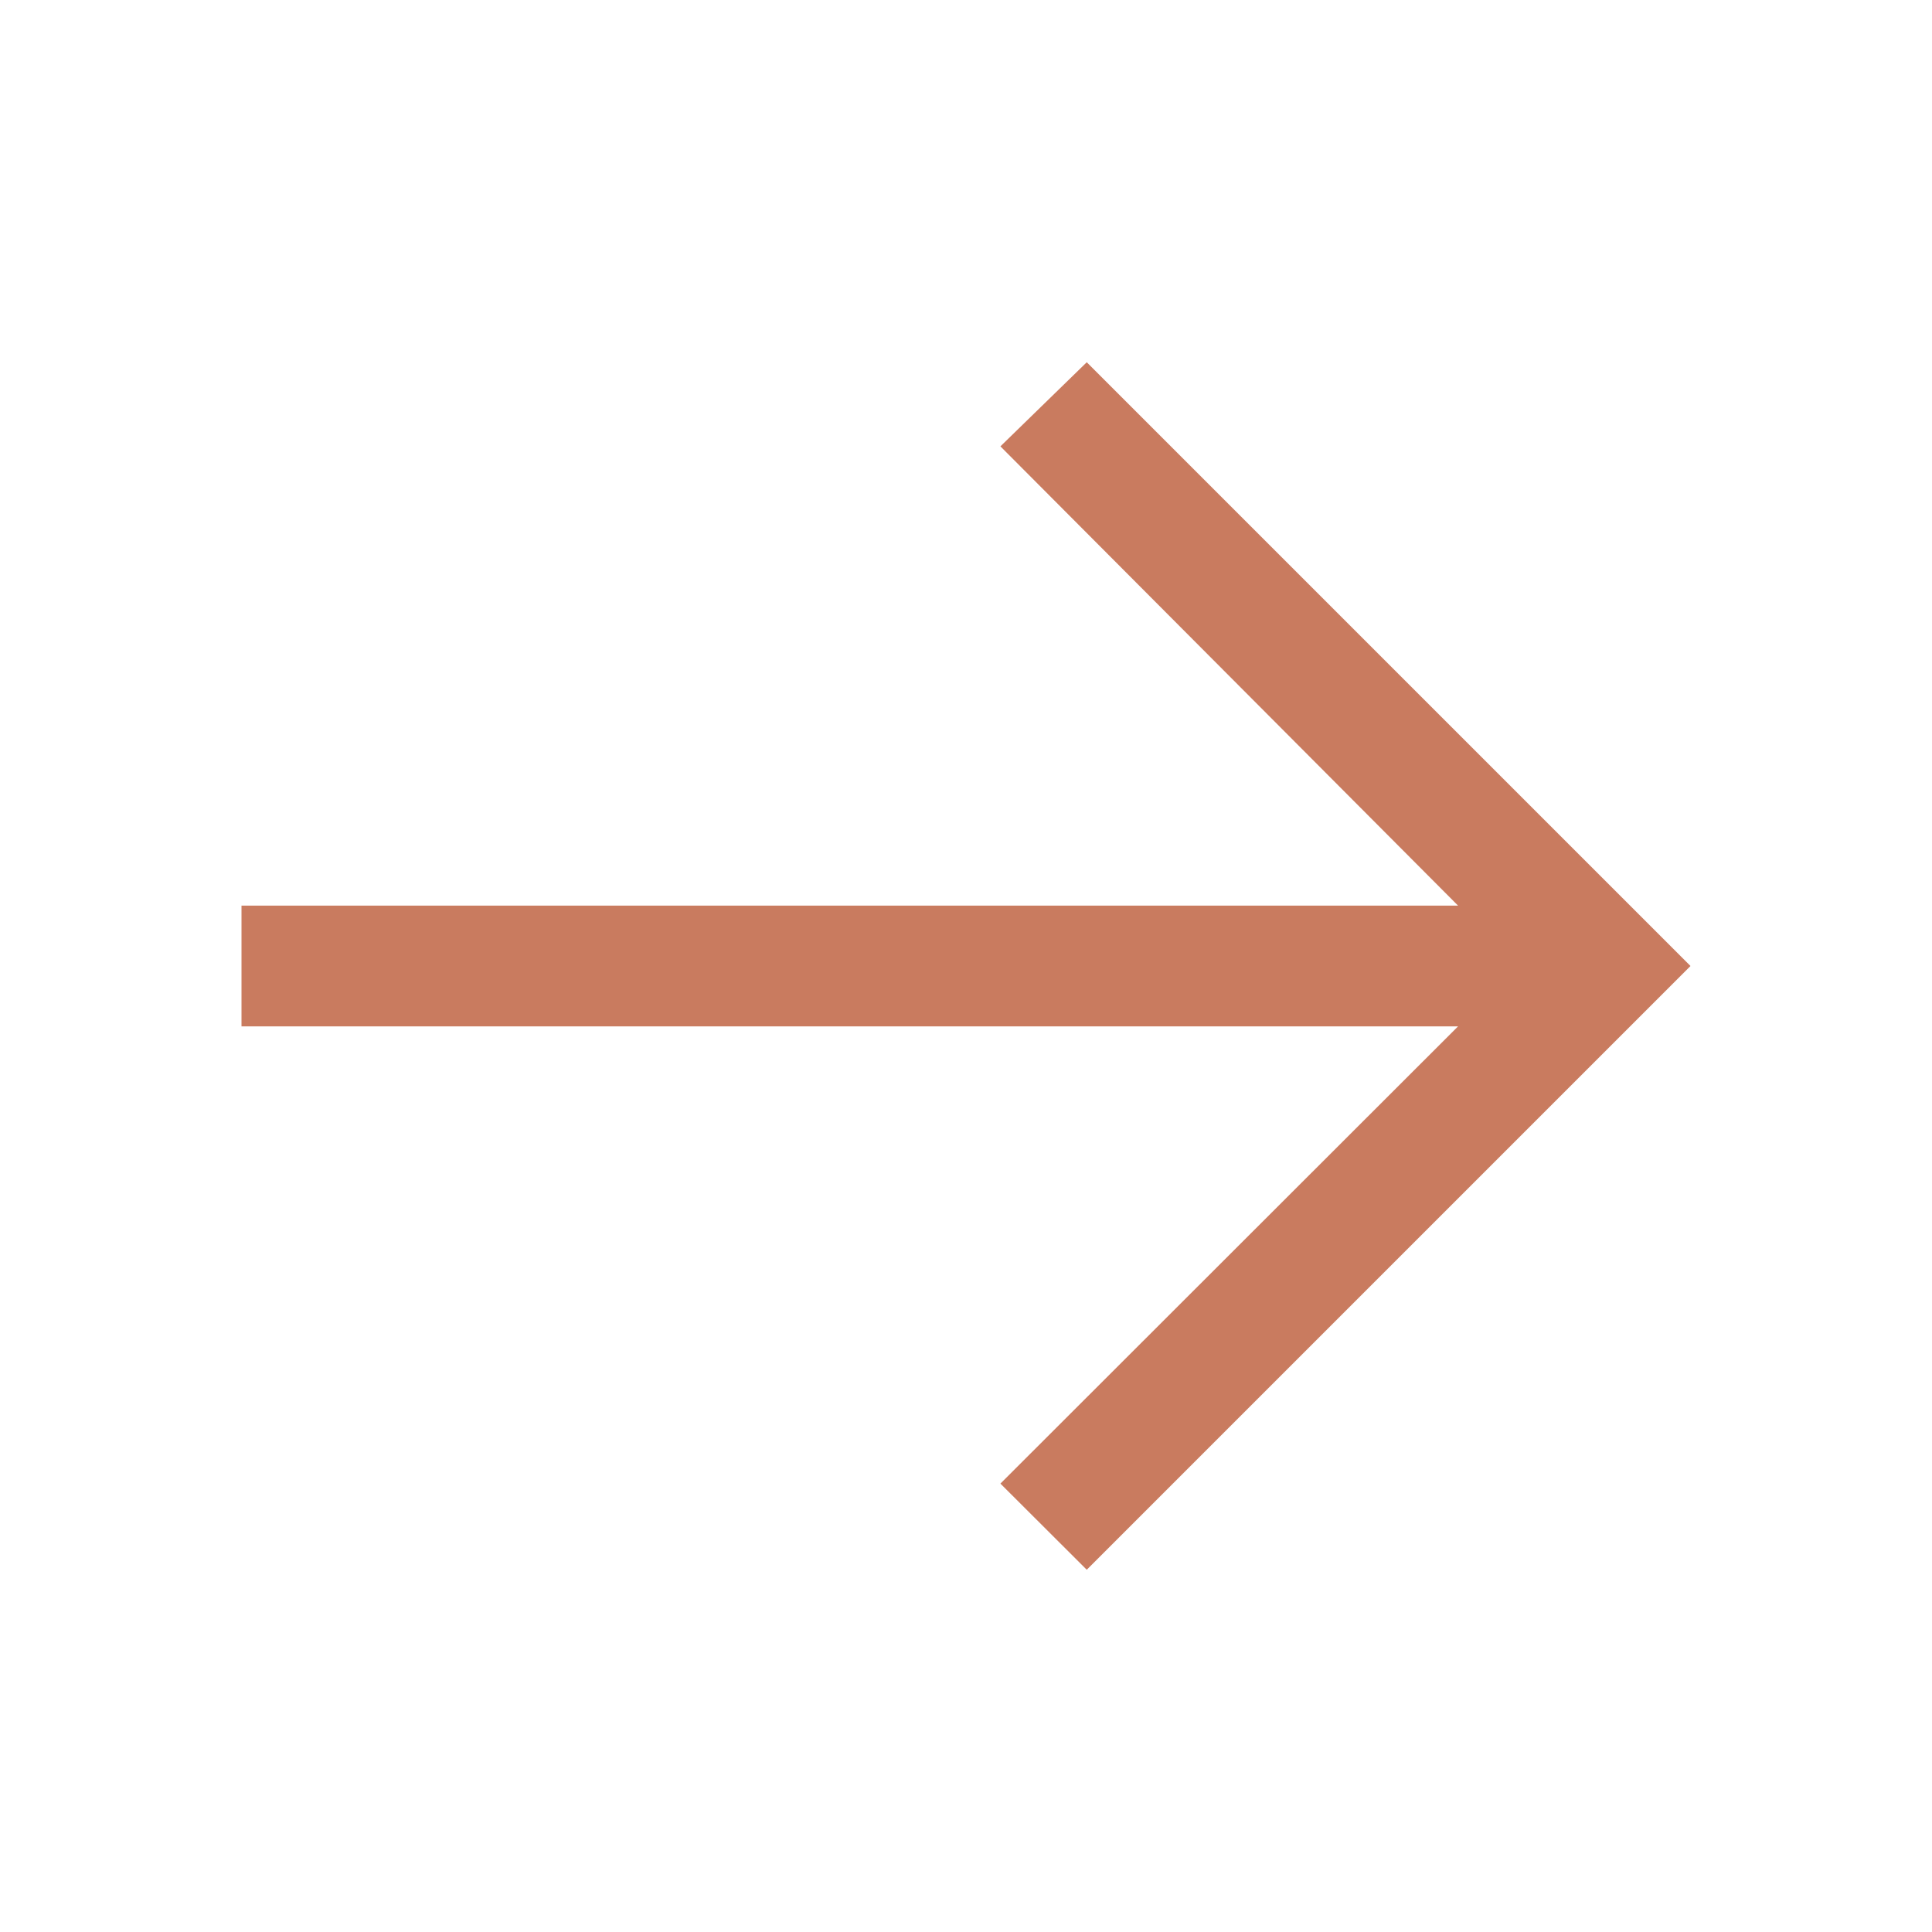
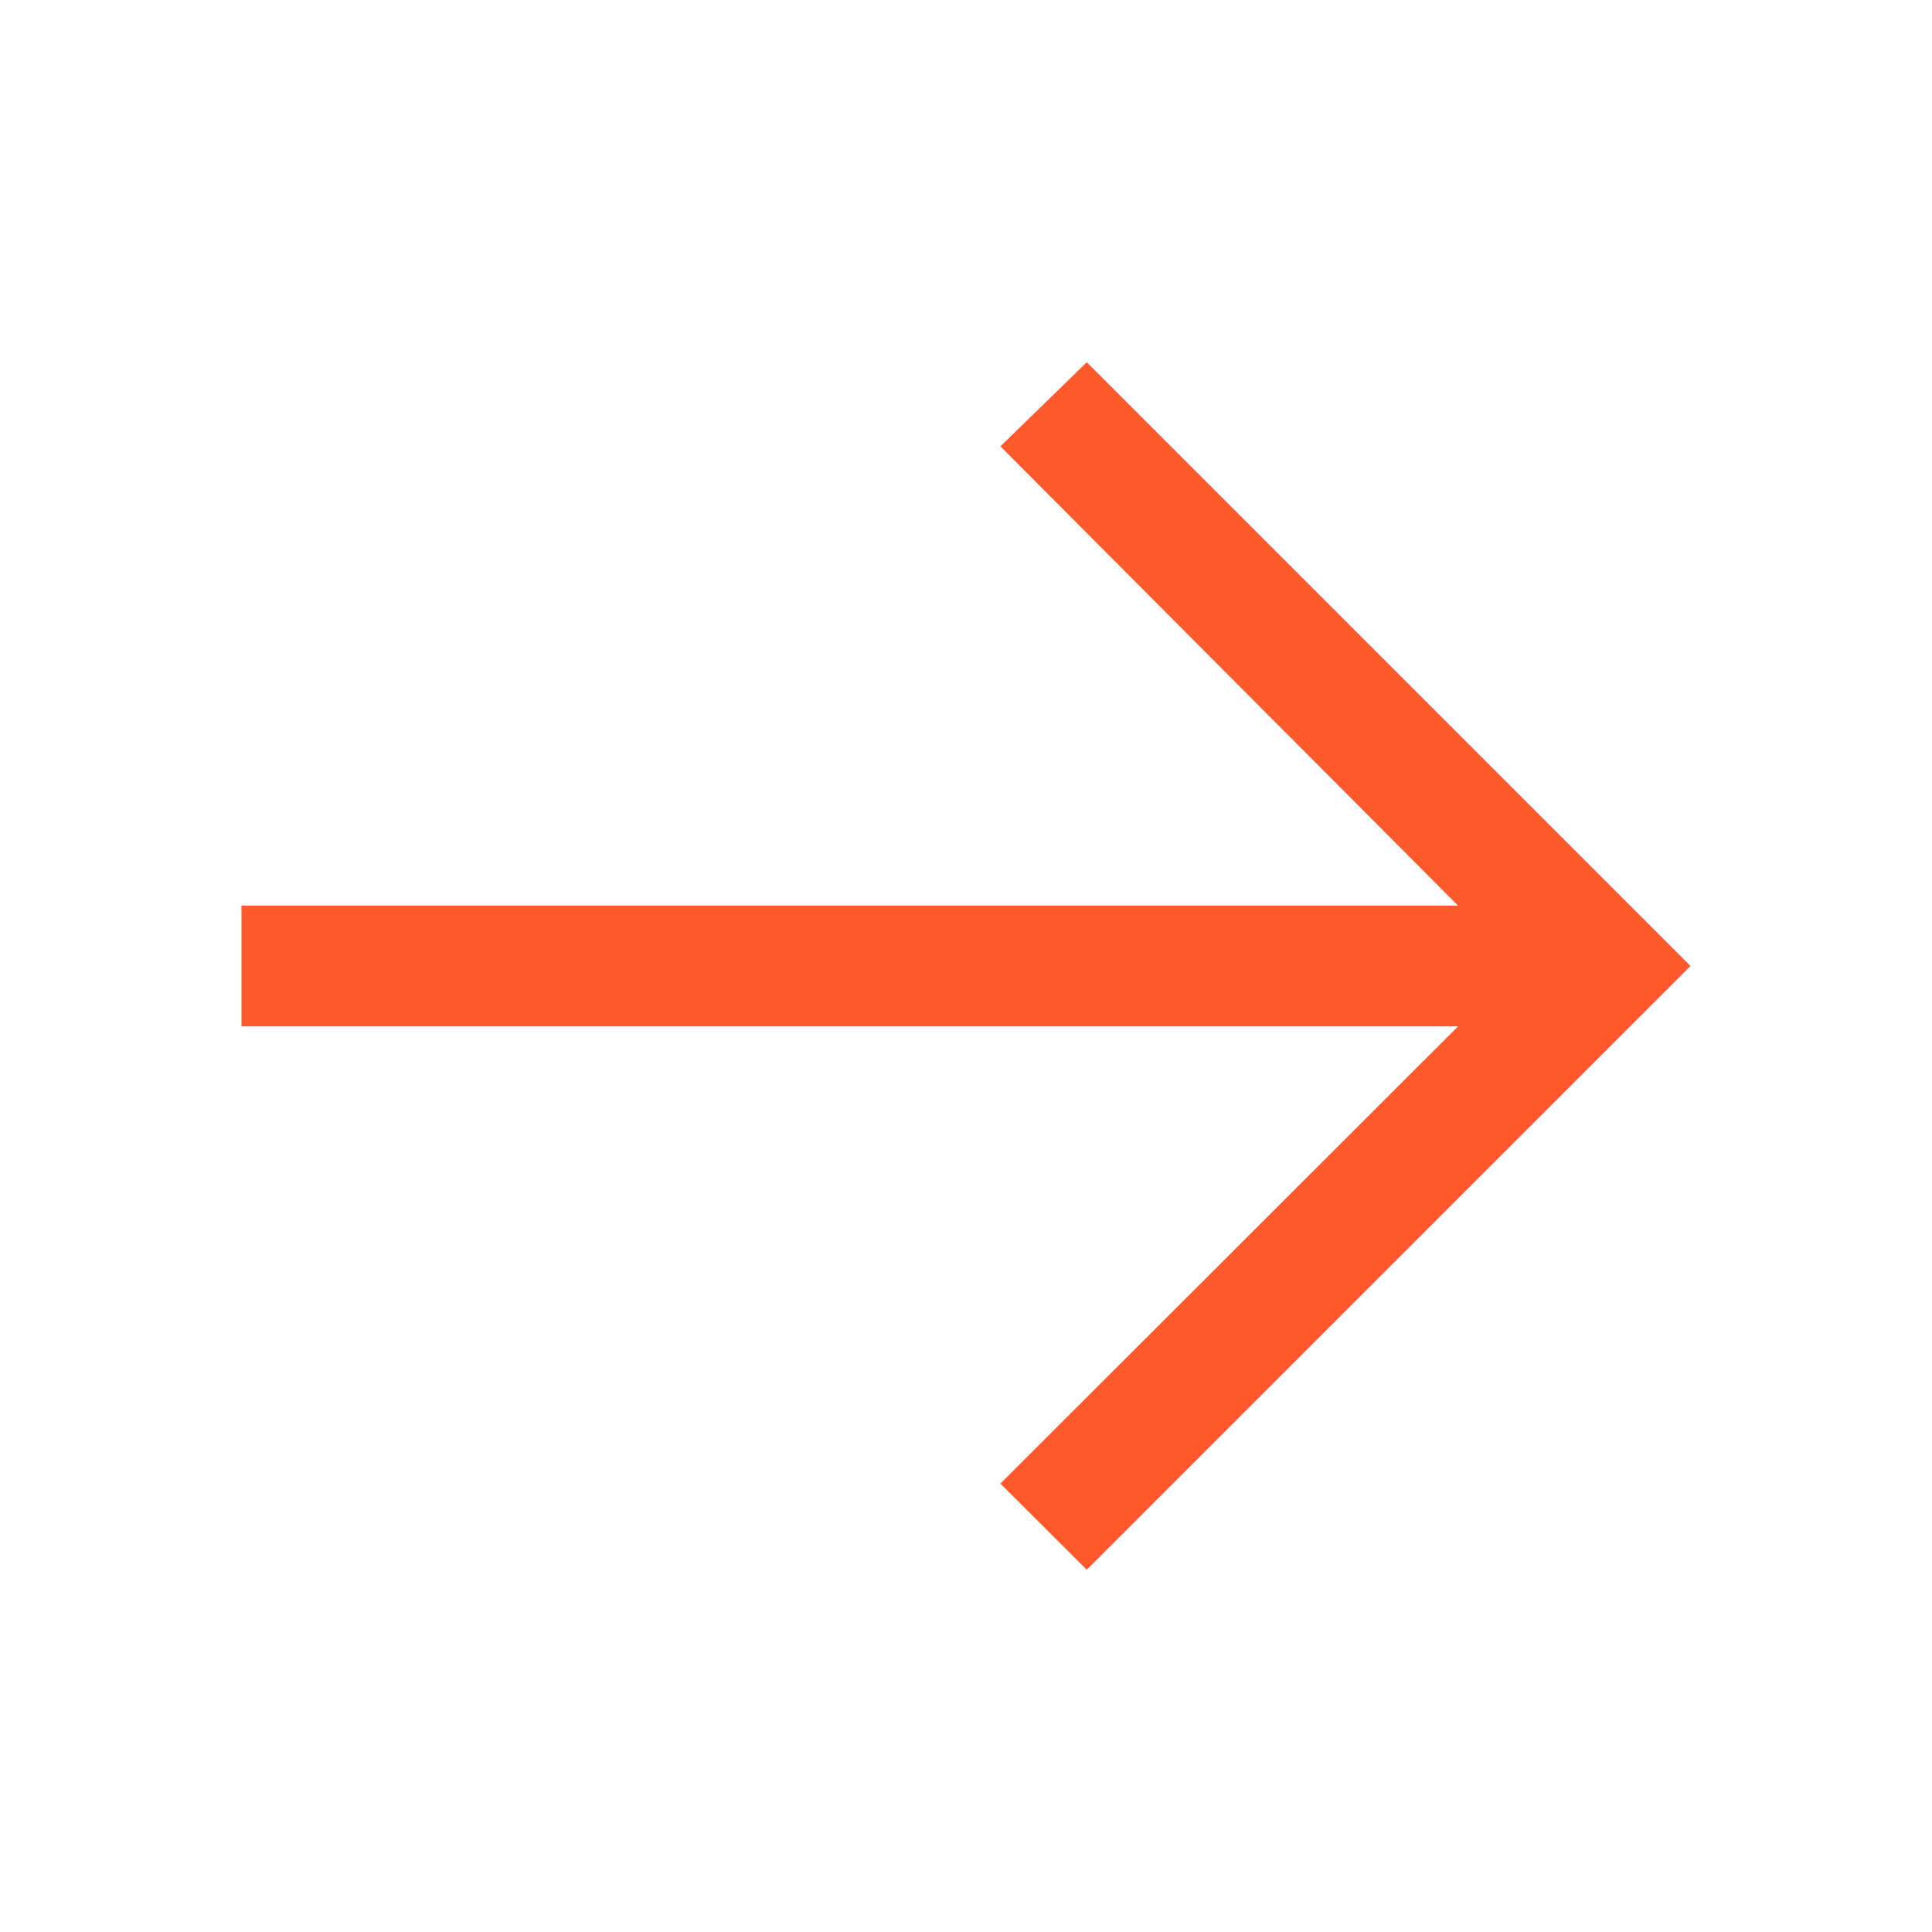
<svg xmlns="http://www.w3.org/2000/svg" width="48" height="48" viewBox="0 0 32 32">
-   <path fill="#C97B5F" d="m18 6l-1.43 1.393L24.15 15H4v2h20.15l-7.58 7.573L18 26l10-10z" />
+   <path fill="#FF5A2E" d="m18 6l-1.43 1.393L24.15 15H4v2h20.15l-7.58 7.573L18 26l10-10z" />
</svg>
